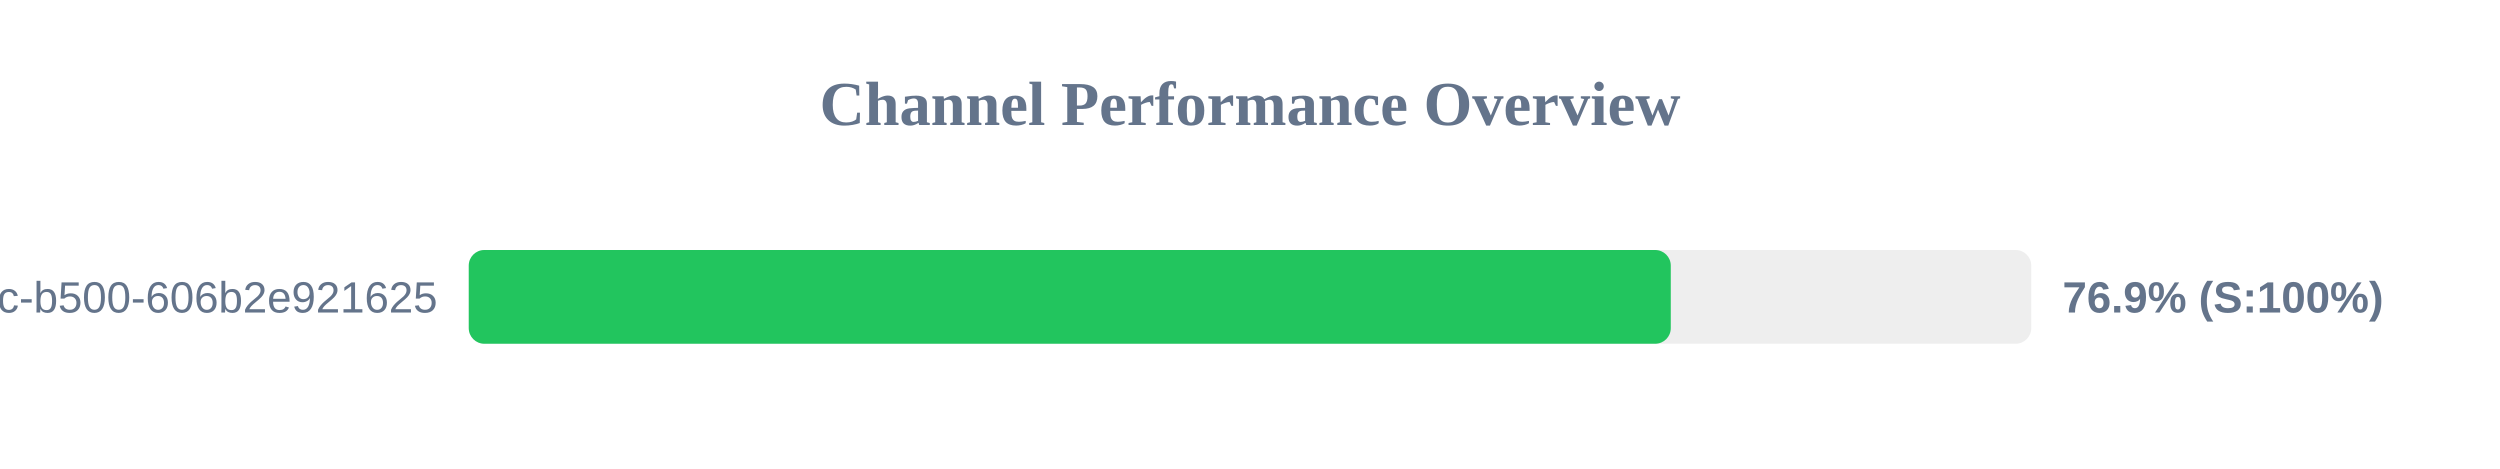
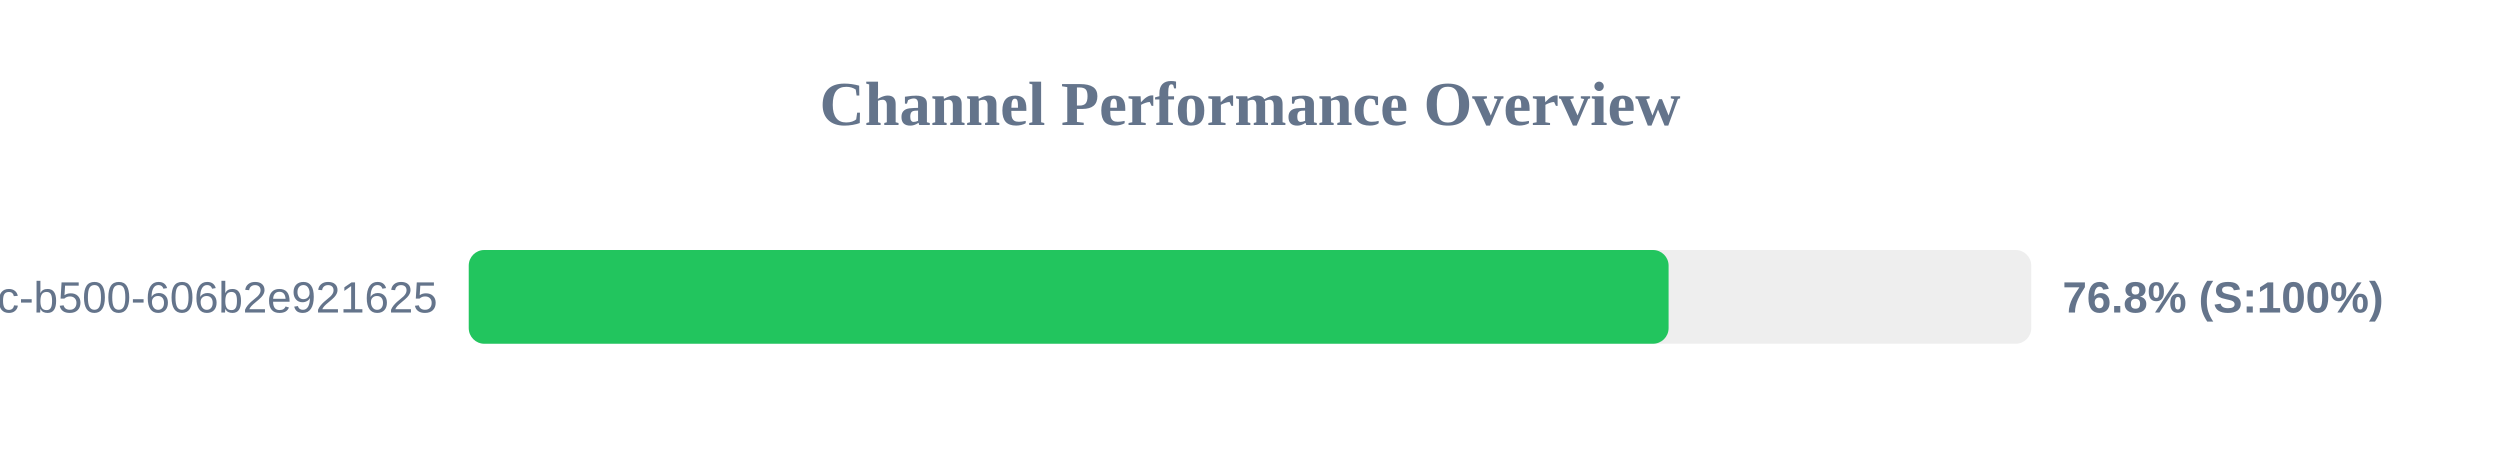
<svg xmlns="http://www.w3.org/2000/svg" width="800" height="150" version="1.1">
  <style>
        .row { font: 14px Arial; fill: #64748b; }
        .score { font: bold 14px Arial; fill: #64748b; }
    </style>
  <text x="400" y="40" text-anchor="middle" font-size="20px" font-weight="bold" fill="#64748b">Channel Performance Overview</text>
  <rect x="150" y="80" width="500" height="30" fill="#eee" rx="5" />
-   <rect x="150" y="80" width="384.65" height="30" fill="#22c55e" rx="5" />
+   <rect x="150" y="80" width="383.95" height="30" fill="#22c55e" rx="5" />
  <text x="140" y="100" text-anchor="end" class="row">?uuid=f901861b-6491-450c-b500-606b2e921625</text>
-   <text x="660" y="100" text-anchor="start" class="score">76.9% (S:100%)</text>
+   <text x="660" y="100" text-anchor="start" class="score">76.8% (S:100%)</text>
</svg>
